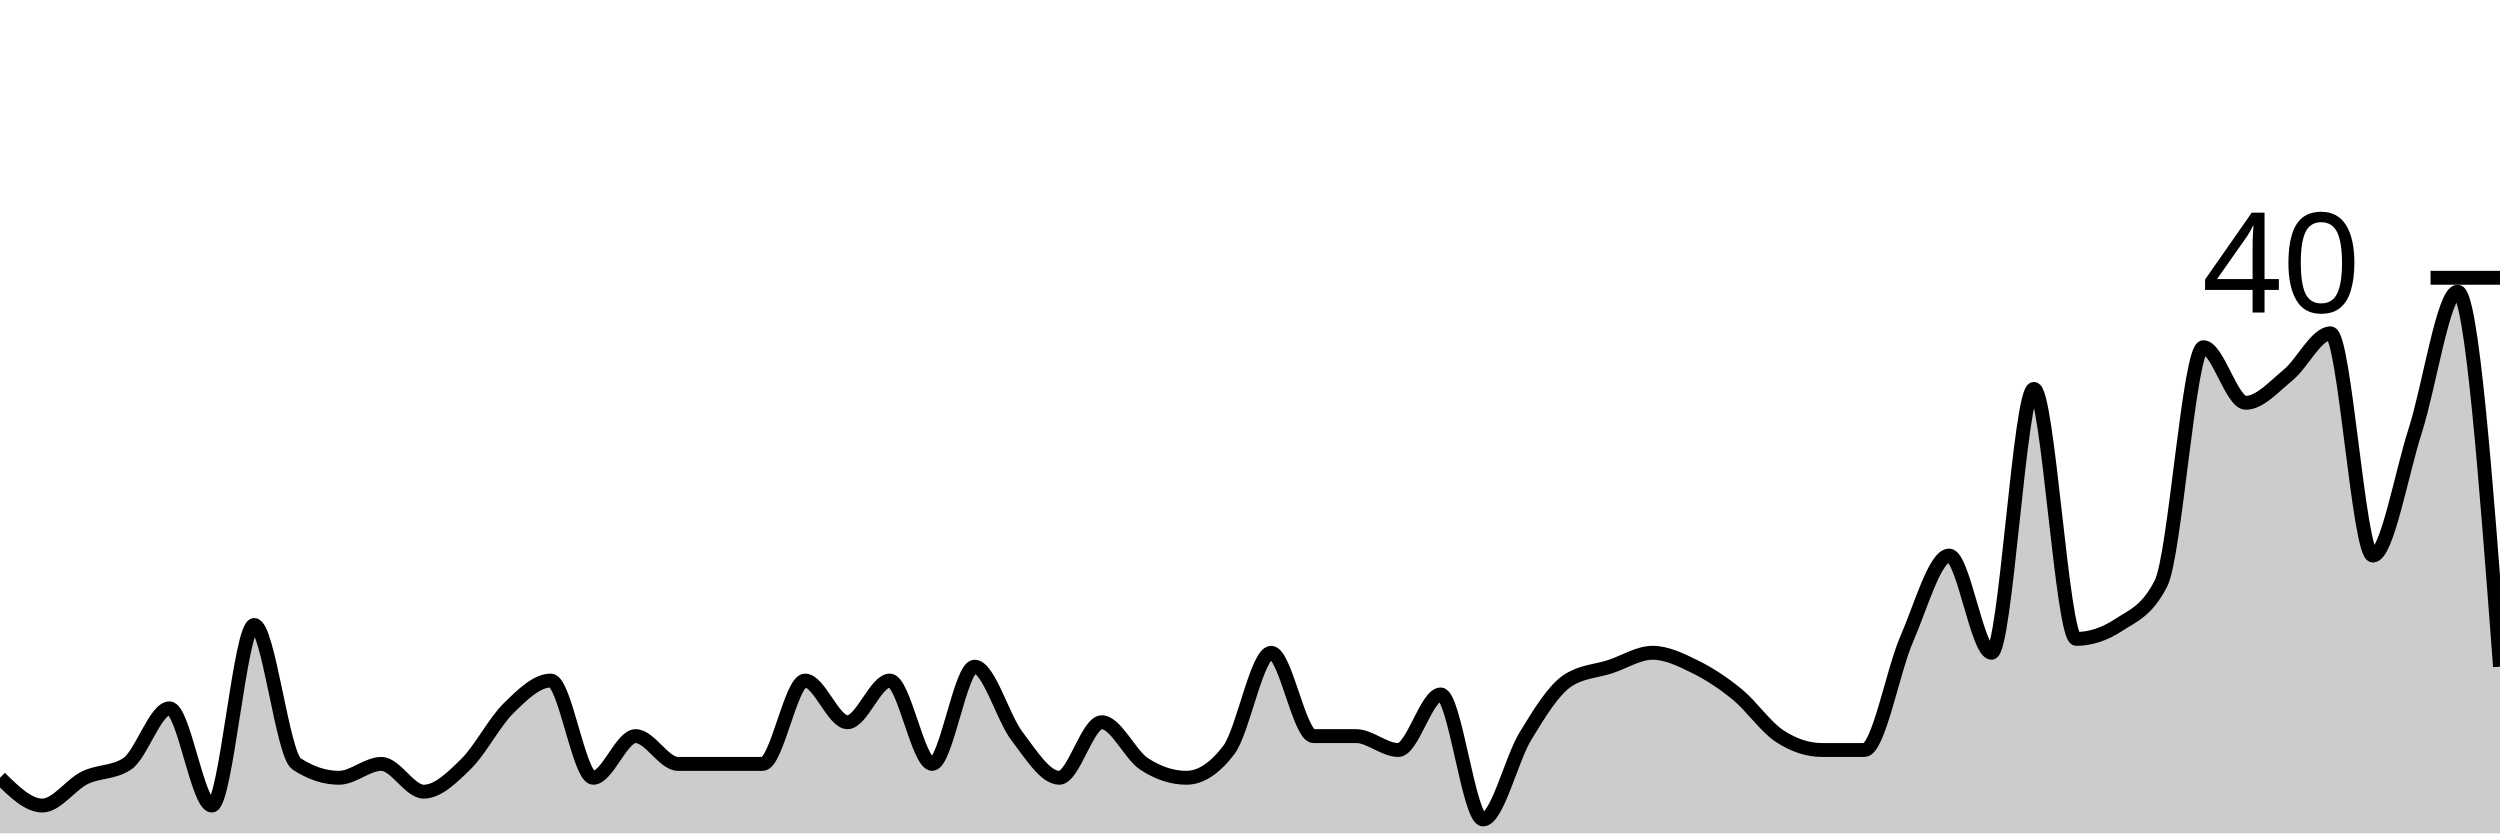
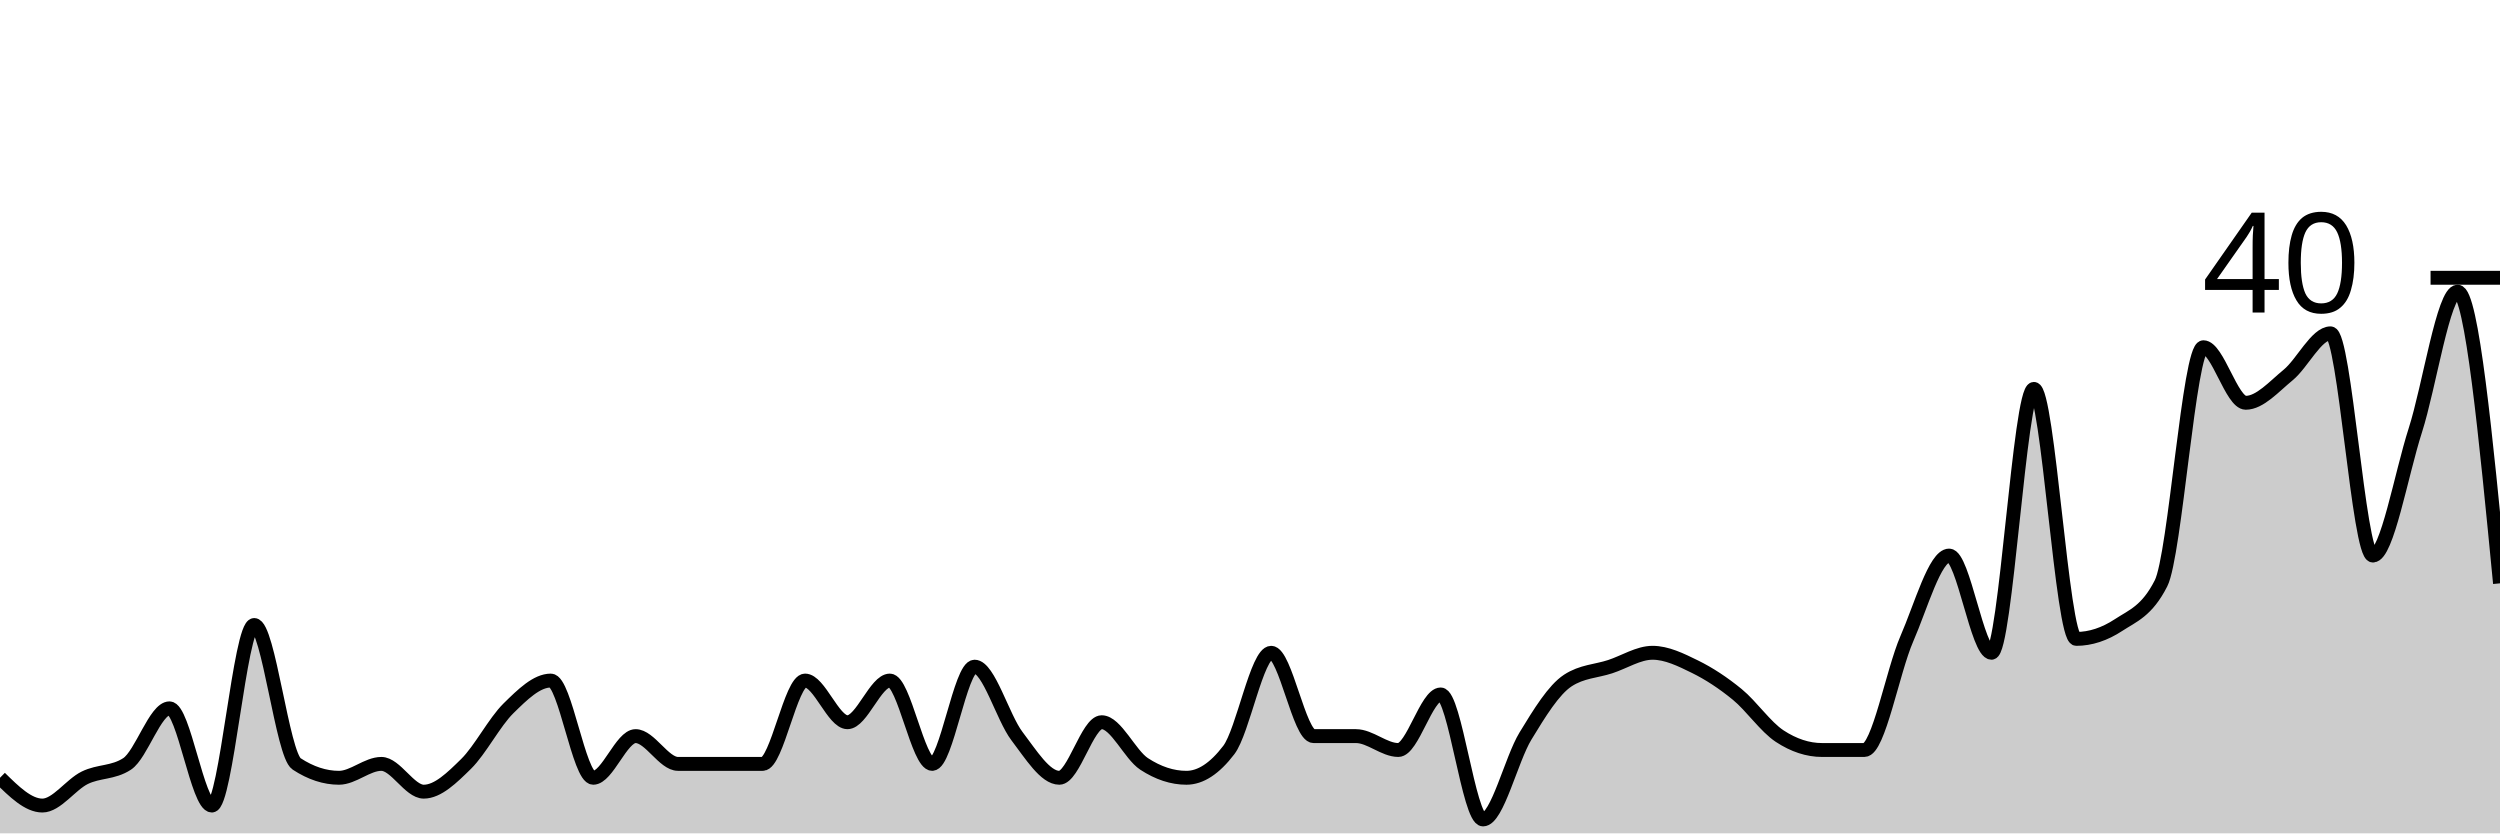
<svg xmlns="http://www.w3.org/2000/svg" viewBox="0 0 180 60">
  <g transform="translate(0,20)">
-     <path class="area" fill="rgba(0, 0, 0, 0.2)" d="M0,36C1.017,37,2.034,38,3.051,38C4.068,38,5.085,36.5,6.102,36C7.119,35.5,8.136,35.667,9.153,35C10.169,34.333,11.186,31,12.203,31C13.22,31,14.237,38,15.254,38C16.271,38,17.288,25,18.305,25C19.322,25,20.339,34.333,21.356,35C22.373,35.667,23.39,36,24.407,36C25.424,36,26.441,35,27.458,35C28.475,35,29.492,37,30.508,37C31.525,37,32.542,36,33.559,35C34.576,34,35.593,32,36.61,31C37.627,30,38.644,29,39.661,29C40.678,29,41.695,36,42.712,36C43.729,36,44.746,33,45.763,33C46.78,33,47.797,35,48.814,35C49.831,35,50.847,35,51.864,35C52.881,35,53.898,35,54.915,35C55.932,35,56.949,29,57.966,29C58.983,29,60,32,61.017,32C62.034,32,63.051,29,64.068,29C65.085,29,66.102,35,67.119,35C68.136,35,69.153,28,70.169,28C71.186,28,72.203,31.667,73.22,33C74.237,34.333,75.254,36,76.271,36C77.288,36,78.305,32,79.322,32C80.339,32,81.356,34.333,82.373,35C83.39,35.667,84.407,36,85.424,36C86.441,36,87.458,35.333,88.475,34C89.492,32.667,90.508,27,91.525,27C92.542,27,93.559,33,94.576,33C95.593,33,96.61,33,97.627,33C98.644,33,99.661,34,100.678,34C101.695,34,102.712,30,103.729,30C104.746,30,105.763,39,106.78,39C107.797,39,108.814,34.667,109.831,33C110.847,31.333,111.864,29.667,112.881,29C113.898,28.333,114.915,28.333,115.932,28C116.949,27.667,117.966,27,118.983,27C120,27,121.017,27.5,122.034,28C123.051,28.5,124.068,29.167,125.085,30C126.102,30.833,127.119,32.333,128.136,33C129.153,33.667,130.169,34,131.186,34C132.203,34,133.22,34,134.237,34C135.254,34,136.271,28.333,137.288,26C138.305,23.667,139.322,20,140.339,20C141.356,20,142.373,27,143.39,27C144.407,27,145.424,8,146.441,8C147.458,8,148.475,26,149.492,26C150.508,26,151.525,25.667,152.542,25C153.559,24.333,154.576,24,155.593,22C156.61,20,157.627,5,158.644,5C159.661,5,160.678,9,161.695,9C162.712,9,163.729,7.833,164.746,7C165.763,6.167,166.78,4,167.797,4C168.814,4,169.831,20,170.847,20C171.864,20,172.881,14.167,173.898,11C174.915,7.833,175.932,1,176.949,1C177.966,1,178.983,14.5,180,28L180,40C178.983,40,177.966,40,176.949,40C175.932,40,174.915,40,173.898,40C172.881,40,171.864,40,170.847,40C169.831,40,168.814,40,167.797,40C166.78,40,165.763,40,164.746,40C163.729,40,162.712,40,161.695,40C160.678,40,159.661,40,158.644,40C157.627,40,156.61,40,155.593,40C154.576,40,153.559,40,152.542,40C151.525,40,150.508,40,149.492,40C148.475,40,147.458,40,146.441,40C145.424,40,144.407,40,143.39,40C142.373,40,141.356,40,140.339,40C139.322,40,138.305,40,137.288,40C136.271,40,135.254,40,134.237,40C133.22,40,132.203,40,131.186,40C130.169,40,129.153,40,128.136,40C127.119,40,126.102,40,125.085,40C124.068,40,123.051,40,122.034,40C121.017,40,120,40,118.983,40C117.966,40,116.949,40,115.932,40C114.915,40,113.898,40,112.881,40C111.864,40,110.847,40,109.831,40C108.814,40,107.797,40,106.78,40C105.763,40,104.746,40,103.729,40C102.712,40,101.695,40,100.678,40C99.661,40,98.644,40,97.627,40C96.61,40,95.593,40,94.576,40C93.559,40,92.542,40,91.525,40C90.508,40,89.492,40,88.475,40C87.458,40,86.441,40,85.424,40C84.407,40,83.39,40,82.373,40C81.356,40,80.339,40,79.322,40C78.305,40,77.288,40,76.271,40C75.254,40,74.237,40,73.22,40C72.203,40,71.186,40,70.169,40C69.153,40,68.136,40,67.119,40C66.102,40,65.085,40,64.068,40C63.051,40,62.034,40,61.017,40C60,40,58.983,40,57.966,40C56.949,40,55.932,40,54.915,40C53.898,40,52.881,40,51.864,40C50.847,40,49.831,40,48.814,40C47.797,40,46.78,40,45.763,40C44.746,40,43.729,40,42.712,40C41.695,40,40.678,40,39.661,40C38.644,40,37.627,40,36.61,40C35.593,40,34.576,40,33.559,40C32.542,40,31.525,40,30.508,40C29.492,40,28.475,40,27.458,40C26.441,40,25.424,40,24.407,40C23.39,40,22.373,40,21.356,40C20.339,40,19.322,40,18.305,40C17.288,40,16.271,40,15.254,40C14.237,40,13.22,40,12.203,40C11.186,40,10.169,40,9.153,40C8.136,40,7.119,40,6.102,40C5.085,40,4.068,40,3.051,40C2.034,40,1.017,40,0,40Z" />
-     <path class="line" stroke="black" fill="none" d="M0,36C1.017,37,2.034,38,3.051,38C4.068,38,5.085,36.5,6.102,36C7.119,35.5,8.136,35.667,9.153,35C10.169,34.333,11.186,31,12.203,31C13.22,31,14.237,38,15.254,38C16.271,38,17.288,25,18.305,25C19.322,25,20.339,34.333,21.356,35C22.373,35.667,23.39,36,24.407,36C25.424,36,26.441,35,27.458,35C28.475,35,29.492,37,30.508,37C31.525,37,32.542,36,33.559,35C34.576,34,35.593,32,36.61,31C37.627,30,38.644,29,39.661,29C40.678,29,41.695,36,42.712,36C43.729,36,44.746,33,45.763,33C46.78,33,47.797,35,48.814,35C49.831,35,50.847,35,51.864,35C52.881,35,53.898,35,54.915,35C55.932,35,56.949,29,57.966,29C58.983,29,60,32,61.017,32C62.034,32,63.051,29,64.068,29C65.085,29,66.102,35,67.119,35C68.136,35,69.153,28,70.169,28C71.186,28,72.203,31.667,73.22,33C74.237,34.333,75.254,36,76.271,36C77.288,36,78.305,32,79.322,32C80.339,32,81.356,34.333,82.373,35C83.39,35.667,84.407,36,85.424,36C86.441,36,87.458,35.333,88.475,34C89.492,32.667,90.508,27,91.525,27C92.542,27,93.559,33,94.576,33C95.593,33,96.61,33,97.627,33C98.644,33,99.661,34,100.678,34C101.695,34,102.712,30,103.729,30C104.746,30,105.763,39,106.78,39C107.797,39,108.814,34.667,109.831,33C110.847,31.333,111.864,29.667,112.881,29C113.898,28.333,114.915,28.333,115.932,28C116.949,27.667,117.966,27,118.983,27C120,27,121.017,27.5,122.034,28C123.051,28.5,124.068,29.167,125.085,30C126.102,30.833,127.119,32.333,128.136,33C129.153,33.667,130.169,34,131.186,34C132.203,34,133.22,34,134.237,34C135.254,34,136.271,28.333,137.288,26C138.305,23.667,139.322,20,140.339,20C141.356,20,142.373,27,143.39,27C144.407,27,145.424,8,146.441,8C147.458,8,148.475,26,149.492,26C150.508,26,151.525,25.667,152.542,25C153.559,24.333,154.576,24,155.593,22C156.61,20,157.627,5,158.644,5C159.661,5,160.678,9,161.695,9C162.712,9,163.729,7.833,164.746,7C165.763,6.167,166.78,4,167.797,4C168.814,4,169.831,20,170.847,20C171.864,20,172.881,14.167,173.898,11C174.915,7.833,175.932,1,176.949,1C177.966,1,178.983,14.5,180,28" />
+     <path class="area" fill="rgba(0, 0, 0, 0.2)" d="M0,36C1.017,37,2.034,38,3.051,38C4.068,38,5.085,36.5,6.102,36C7.119,35.5,8.136,35.667,9.153,35C10.169,34.333,11.186,31,12.203,31C13.22,31,14.237,38,15.254,38C16.271,38,17.288,25,18.305,25C19.322,25,20.339,34.333,21.356,35C22.373,35.667,23.39,36,24.407,36C25.424,36,26.441,35,27.458,35C28.475,35,29.492,37,30.508,37C31.525,37,32.542,36,33.559,35C34.576,34,35.593,32,36.61,31C37.627,30,38.644,29,39.661,29C40.678,29,41.695,36,42.712,36C43.729,36,44.746,33,45.763,33C46.78,33,47.797,35,48.814,35C49.831,35,50.847,35,51.864,35C52.881,35,53.898,35,54.915,35C55.932,35,56.949,29,57.966,29C58.983,29,60,32,61.017,32C62.034,32,63.051,29,64.068,29C65.085,29,66.102,35,67.119,35C68.136,35,69.153,28,70.169,28C71.186,28,72.203,31.667,73.22,33C74.237,34.333,75.254,36,76.271,36C77.288,36,78.305,32,79.322,32C80.339,32,81.356,34.333,82.373,35C83.39,35.667,84.407,36,85.424,36C86.441,36,87.458,35.333,88.475,34C89.492,32.667,90.508,27,91.525,27C92.542,27,93.559,33,94.576,33C95.593,33,96.61,33,97.627,33C98.644,33,99.661,34,100.678,34C101.695,34,102.712,30,103.729,30C104.746,30,105.763,39,106.78,39C107.797,39,108.814,34.667,109.831,33C110.847,31.333,111.864,29.667,112.881,29C113.898,28.333,114.915,28.333,115.932,28C116.949,27.667,117.966,27,118.983,27C120,27,121.017,27.5,122.034,28C123.051,28.5,124.068,29.167,125.085,30C126.102,30.833,127.119,32.333,128.136,33C129.153,33.667,130.169,34,131.186,34C132.203,34,133.22,34,134.237,34C135.254,34,136.271,28.333,137.288,26C138.305,23.667,139.322,20,140.339,20C141.356,20,142.373,27,143.39,27C144.407,27,145.424,8,146.441,8C147.458,8,148.475,26,149.492,26C150.508,26,151.525,25.667,152.542,25C153.559,24.333,154.576,24,155.593,22C156.61,20,157.627,5,158.644,5C159.661,5,160.678,9,161.695,9C162.712,9,163.729,7.833,164.746,7C165.763,6.167,166.78,4,167.797,4C168.814,4,169.831,20,170.847,20C171.864,20,172.881,14.167,173.898,11C174.915,7.833,175.932,1,176.949,1C177.966,1,178.983,11.5,180,22L180,40C178.983,40,177.966,40,176.949,40C175.932,40,174.915,40,173.898,40C172.881,40,171.864,40,170.847,40C169.831,40,168.814,40,167.797,40C166.78,40,165.763,40,164.746,40C163.729,40,162.712,40,161.695,40C160.678,40,159.661,40,158.644,40C157.627,40,156.61,40,155.593,40C154.576,40,153.559,40,152.542,40C151.525,40,150.508,40,149.492,40C148.475,40,147.458,40,146.441,40C145.424,40,144.407,40,143.39,40C142.373,40,141.356,40,140.339,40C139.322,40,138.305,40,137.288,40C136.271,40,135.254,40,134.237,40C133.22,40,132.203,40,131.186,40C130.169,40,129.153,40,128.136,40C127.119,40,126.102,40,125.085,40C124.068,40,123.051,40,122.034,40C121.017,40,120,40,118.983,40C117.966,40,116.949,40,115.932,40C114.915,40,113.898,40,112.881,40C111.864,40,110.847,40,109.831,40C108.814,40,107.797,40,106.78,40C105.763,40,104.746,40,103.729,40C102.712,40,101.695,40,100.678,40C99.661,40,98.644,40,97.627,40C96.61,40,95.593,40,94.576,40C93.559,40,92.542,40,91.525,40C90.508,40,89.492,40,88.475,40C87.458,40,86.441,40,85.424,40C84.407,40,83.39,40,82.373,40C81.356,40,80.339,40,79.322,40C78.305,40,77.288,40,76.271,40C75.254,40,74.237,40,73.22,40C72.203,40,71.186,40,70.169,40C69.153,40,68.136,40,67.119,40C66.102,40,65.085,40,64.068,40C63.051,40,62.034,40,61.017,40C60,40,58.983,40,57.966,40C56.949,40,55.932,40,54.915,40C53.898,40,52.881,40,51.864,40C50.847,40,49.831,40,48.814,40C47.797,40,46.78,40,45.763,40C44.746,40,43.729,40,42.712,40C41.695,40,40.678,40,39.661,40C38.644,40,37.627,40,36.61,40C35.593,40,34.576,40,33.559,40C32.542,40,31.525,40,30.508,40C29.492,40,28.475,40,27.458,40C26.441,40,25.424,40,24.407,40C23.39,40,22.373,40,21.356,40C20.339,40,19.322,40,18.305,40C17.288,40,16.271,40,15.254,40C14.237,40,13.22,40,12.203,40C11.186,40,10.169,40,9.153,40C8.136,40,7.119,40,6.102,40C5.085,40,4.068,40,3.051,40C2.034,40,1.017,40,0,40Z" />
+     <path class="line" stroke="black" fill="none" d="M0,36C1.017,37,2.034,38,3.051,38C4.068,38,5.085,36.5,6.102,36C7.119,35.5,8.136,35.667,9.153,35C10.169,34.333,11.186,31,12.203,31C13.22,31,14.237,38,15.254,38C16.271,38,17.288,25,18.305,25C19.322,25,20.339,34.333,21.356,35C22.373,35.667,23.39,36,24.407,36C25.424,36,26.441,35,27.458,35C28.475,35,29.492,37,30.508,37C31.525,37,32.542,36,33.559,35C34.576,34,35.593,32,36.61,31C37.627,30,38.644,29,39.661,29C40.678,29,41.695,36,42.712,36C43.729,36,44.746,33,45.763,33C46.78,33,47.797,35,48.814,35C49.831,35,50.847,35,51.864,35C52.881,35,53.898,35,54.915,35C55.932,35,56.949,29,57.966,29C58.983,29,60,32,61.017,32C62.034,32,63.051,29,64.068,29C65.085,29,66.102,35,67.119,35C68.136,35,69.153,28,70.169,28C71.186,28,72.203,31.667,73.22,33C74.237,34.333,75.254,36,76.271,36C77.288,36,78.305,32,79.322,32C80.339,32,81.356,34.333,82.373,35C83.39,35.667,84.407,36,85.424,36C86.441,36,87.458,35.333,88.475,34C89.492,32.667,90.508,27,91.525,27C92.542,27,93.559,33,94.576,33C95.593,33,96.61,33,97.627,33C98.644,33,99.661,34,100.678,34C101.695,34,102.712,30,103.729,30C104.746,30,105.763,39,106.78,39C107.797,39,108.814,34.667,109.831,33C110.847,31.333,111.864,29.667,112.881,29C113.898,28.333,114.915,28.333,115.932,28C116.949,27.667,117.966,27,118.983,27C120,27,121.017,27.5,122.034,28C123.051,28.5,124.068,29.167,125.085,30C126.102,30.833,127.119,32.333,128.136,33C129.153,33.667,130.169,34,131.186,34C132.203,34,133.22,34,134.237,34C135.254,34,136.271,28.333,137.288,26C138.305,23.667,139.322,20,140.339,20C141.356,20,142.373,27,143.39,27C144.407,27,145.424,8,146.441,8C147.458,8,148.475,26,149.492,26C150.508,26,151.525,25.667,152.542,25C153.559,24.333,154.576,24,155.593,22C156.61,20,157.627,5,158.644,5C159.661,5,160.678,9,161.695,9C162.712,9,163.729,7.833,164.746,7C165.763,6.167,166.78,4,167.797,4C168.814,4,169.831,20,170.847,20C171.864,20,172.881,14.167,173.898,11C174.915,7.833,175.932,1,176.949,1C177.966,1,178.983,11.5,180,22" />
    <path class="axis-ceiling" stroke-width="1" stroke="black" fill="none" d="M175,0L180,0" />
    <text class="axis-ceiling-label" font-family="sans-serif" text-anchor="end" font-size="10px" x="170" y="2.5">40</text>
  </g>
</svg>
